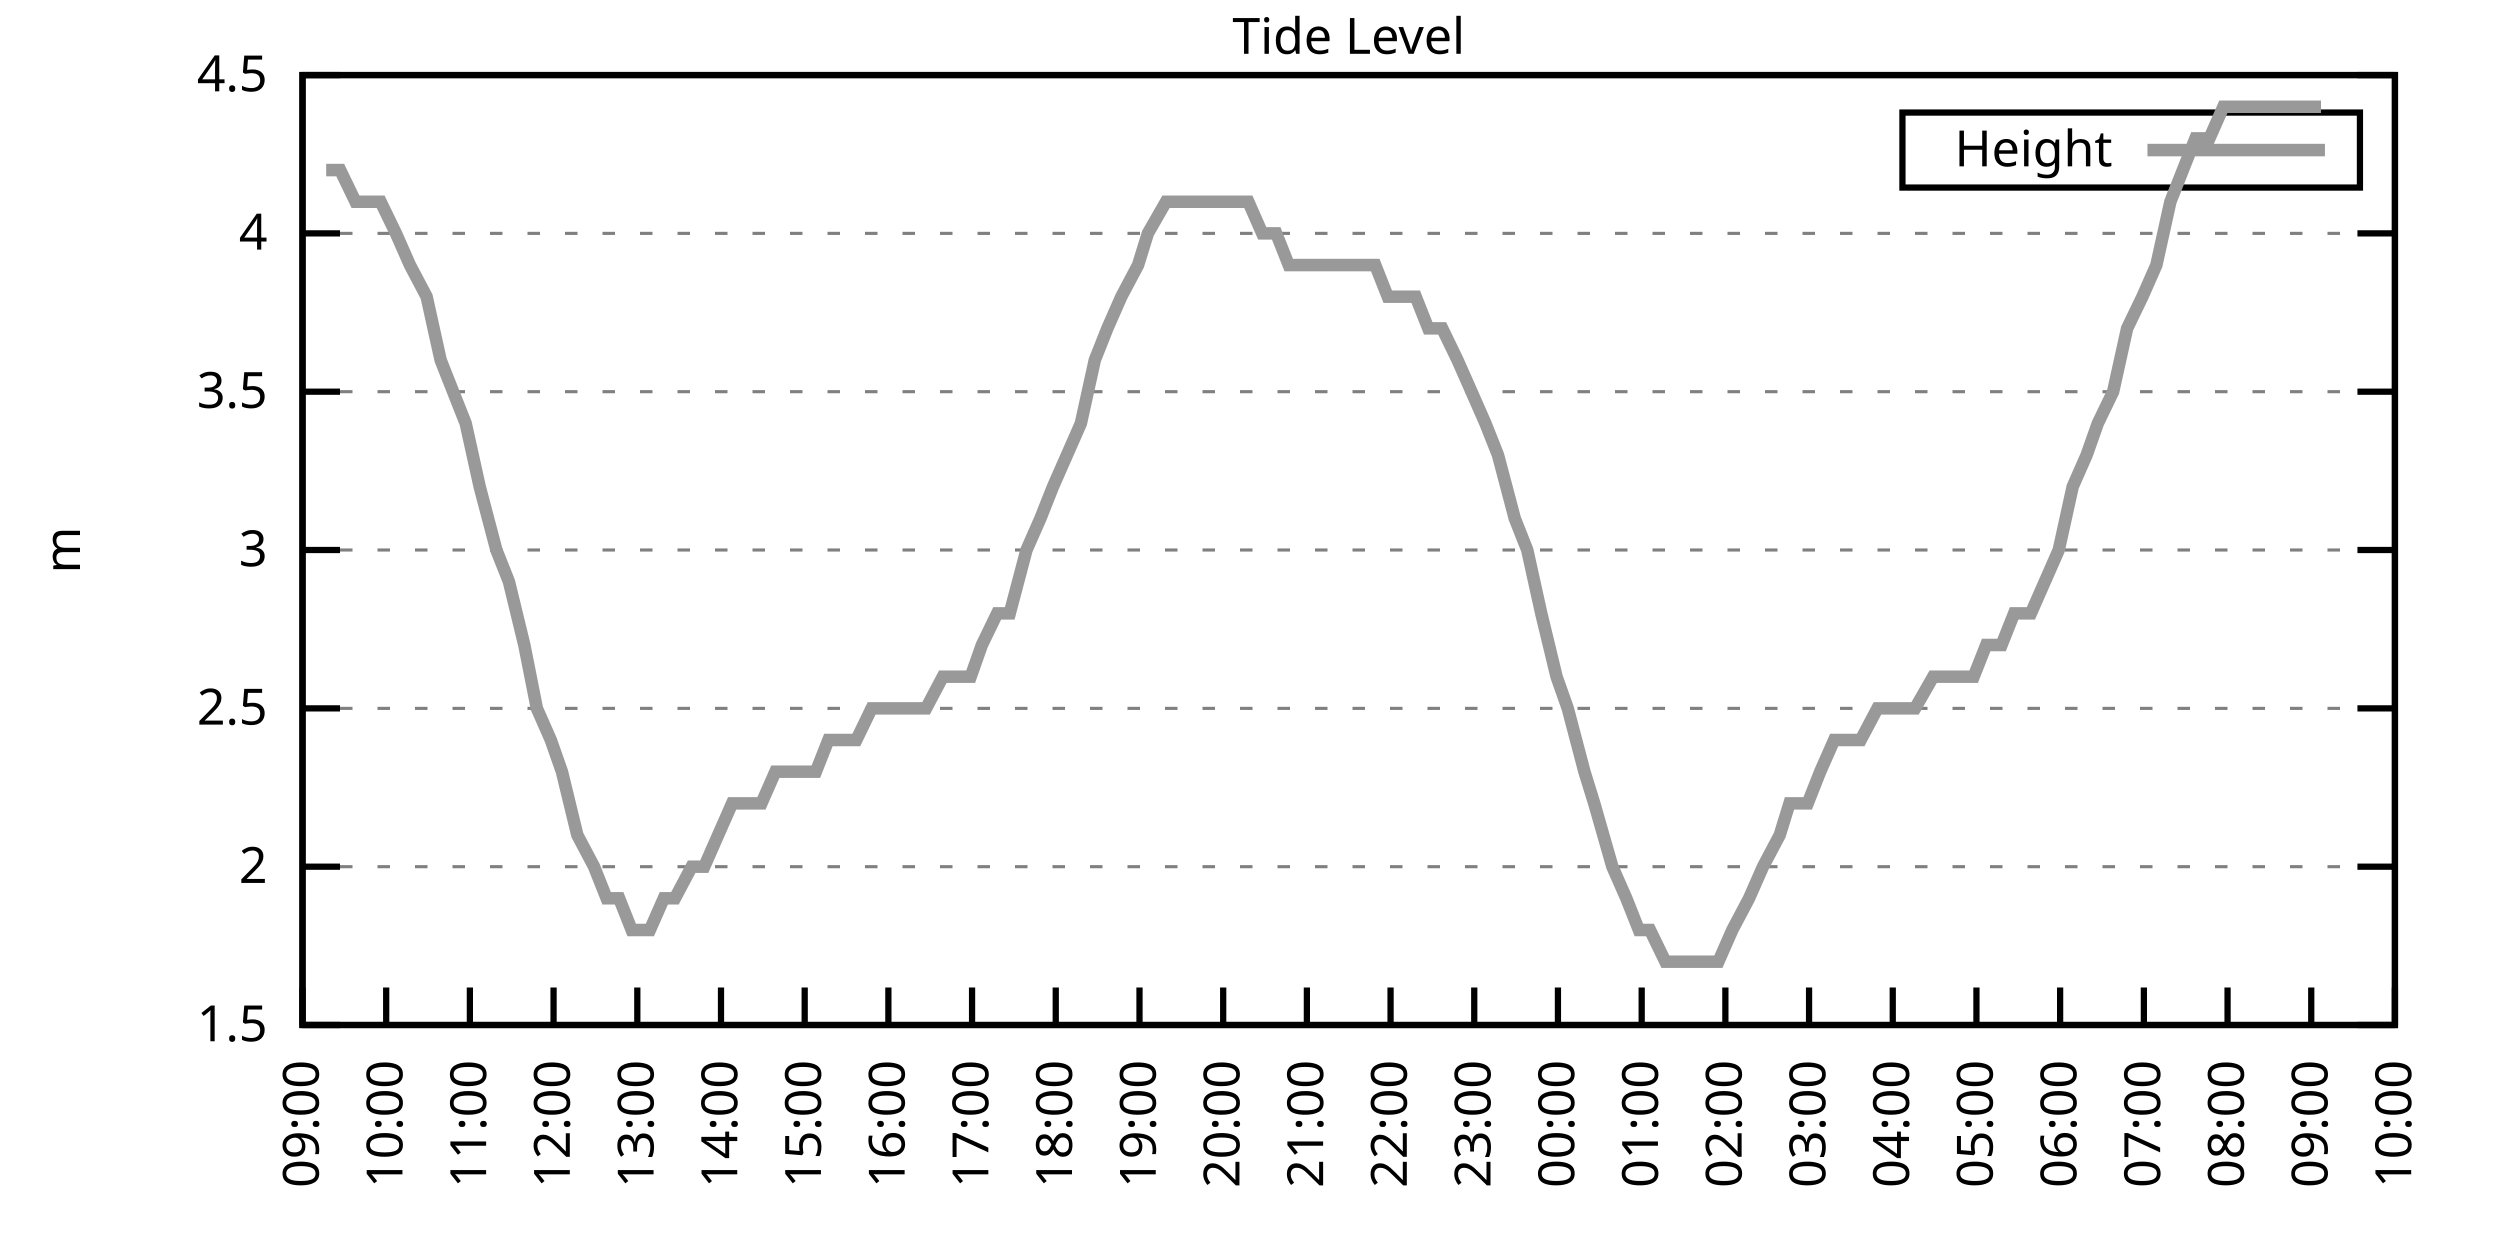
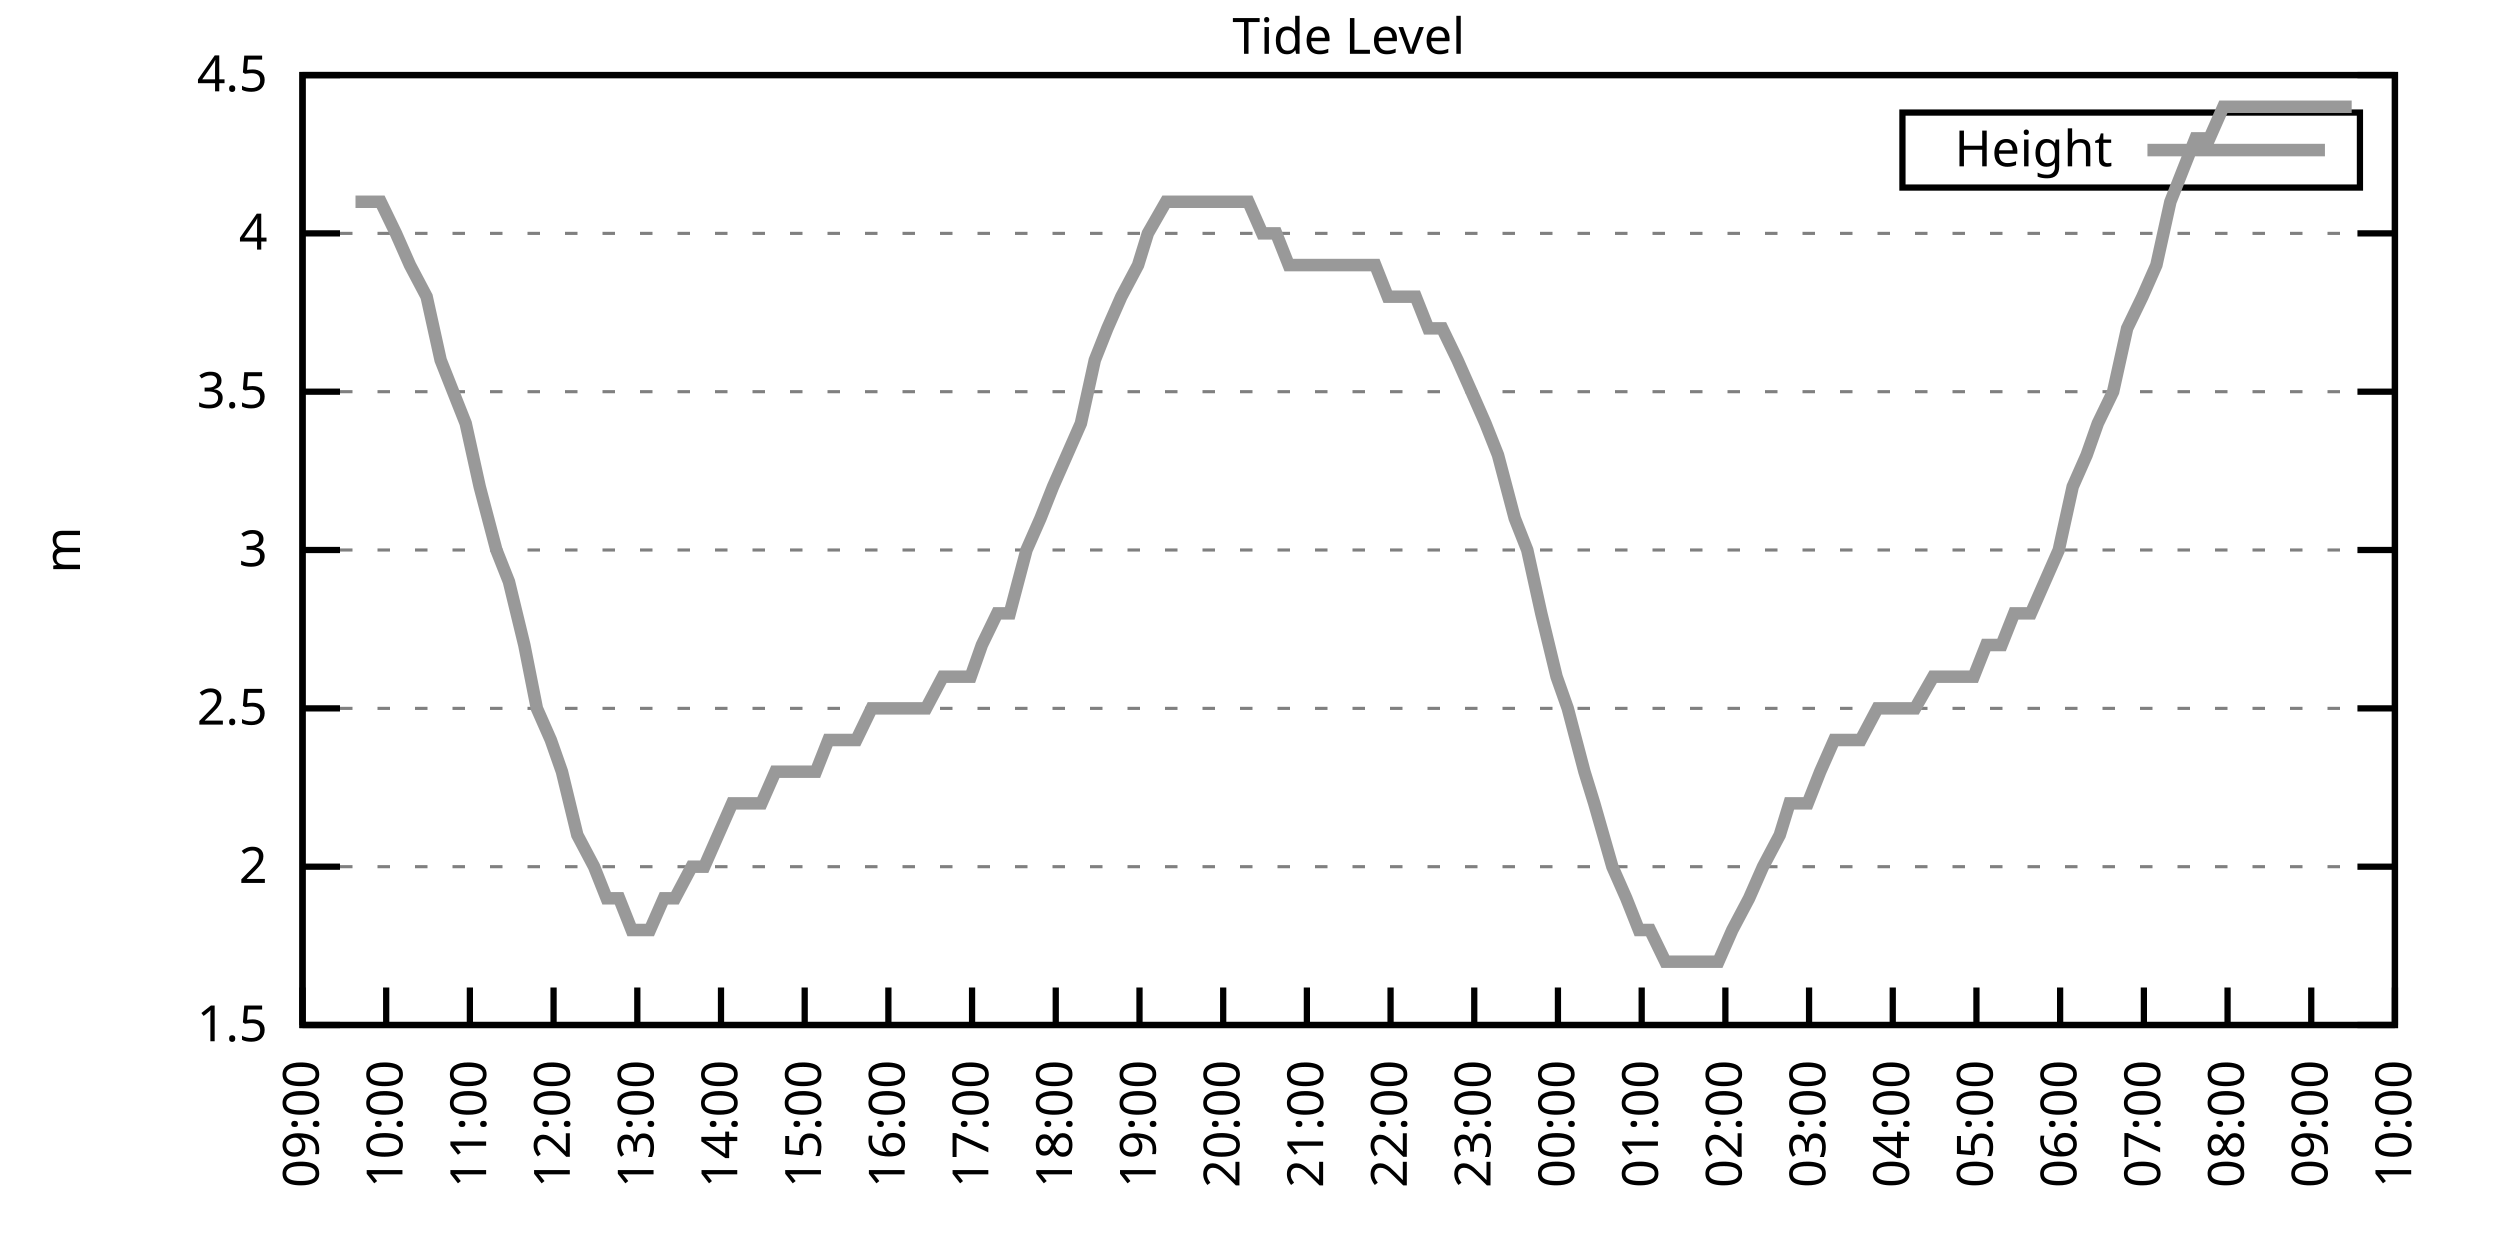
<svg xmlns="http://www.w3.org/2000/svg" xmlns:xlink="http://www.w3.org/1999/xlink" width="400" height="200" viewBox="0 0 400 200">
  <g id="gnuplot_canvas">
    <rect x="0" y="0" width="400" height="200" fill="none" />
    <defs>
      <circle id="gpDot" r="0.5" stroke-width="0.5" stroke="currentColor" />
      <path id="gpPt0" stroke-width="0.333" stroke="currentColor" d="M-1,0 h2 M0,-1 v2" />
      <path id="gpPt1" stroke-width="0.333" stroke="currentColor" d="M-1,-1 L1,1 M1,-1 L-1,1" />
      <path id="gpPt2" stroke-width="0.333" stroke="currentColor" d="M-1,0 L1,0 M0,-1 L0,1 M-1,-1 L1,1 M-1,1 L1,-1" />
      <rect id="gpPt3" stroke-width="0.333" stroke="currentColor" x="-1" y="-1" width="2" height="2" />
      <rect id="gpPt4" stroke-width="0.333" stroke="currentColor" fill="currentColor" x="-1" y="-1" width="2" height="2" />
      <circle id="gpPt5" stroke-width="0.333" stroke="currentColor" cx="0" cy="0" r="1" />
      <use xlink:href="#gpPt5" id="gpPt6" fill="currentColor" stroke="none" />
      <path id="gpPt7" stroke-width="0.333" stroke="currentColor" d="M0,-1.33 L-1.33,0.67 L1.33,0.67 z" />
      <use xlink:href="#gpPt7" id="gpPt8" fill="currentColor" stroke="none" />
      <use xlink:href="#gpPt7" id="gpPt9" stroke="currentColor" transform="rotate(180)" />
      <use xlink:href="#gpPt9" id="gpPt10" fill="currentColor" stroke="none" />
      <use xlink:href="#gpPt3" id="gpPt11" stroke="currentColor" transform="rotate(45)" />
      <use xlink:href="#gpPt11" id="gpPt12" fill="currentColor" stroke="none" />
      <path id="gpPt13" stroke-width="0.333" stroke="currentColor" d="M0,1.330 L1.265,0.411 L0.782,-1.067 L-0.782,-1.076 L-1.265,0.411 z" />
      <use xlink:href="#gpPt13" id="gpPt14" fill="currentColor" stroke="none" />
      <filter id="textbox" filterUnits="objectBoundingBox" x="0" y="0" height="1" width="1">
        <feFlood flood-color="white" flood-opacity="1" result="bgnd" />
        <feComposite in="SourceGraphic" in2="bgnd" operator="atop" />
      </filter>
      <filter id="greybox" filterUnits="objectBoundingBox" x="0" y="0" height="1" width="1">
        <feFlood flood-color="lightgrey" flood-opacity="1" result="grey" />
        <feComposite in="SourceGraphic" in2="grey" operator="atop" />
      </filter>
    </defs>
    <g fill="none" color="white" stroke="currentColor" stroke-width="1.00" stroke-linecap="butt" stroke-linejoin="miter">
</g>
    <g fill="none" color="black" stroke="currentColor" stroke-width="1.00" stroke-linecap="butt" stroke-linejoin="miter">
      <g stroke="none" shape-rendering="crispEdges">
        <polygon fill="rgb(255, 255, 255)" points="48.40,164.00 383.18,164.00 383.18,12.02 48.40,12.02 " />
      </g>
    </g>
    <g fill="none" color="black" stroke="currentColor" stroke-width="1.00" stroke-linecap="butt" stroke-linejoin="miter">
</g>
    <g fill="none" color="black" stroke="black" stroke-width="0.50" stroke-linecap="butt" stroke-linejoin="miter">
</g>
    <g fill="none" color="gray" stroke="currentColor" stroke-width="0.50" stroke-linecap="butt" stroke-linejoin="miter">
      <path stroke="gray" stroke-dasharray="2,4" class="gridline" d="M48.40,164.00 L383.19,164.00  " />
    </g>
    <g fill="none" color="gray" stroke="gray" stroke-width="1.00" stroke-linecap="butt" stroke-linejoin="miter">
</g>
    <g fill="none" color="black" stroke="currentColor" stroke-width="1.00" stroke-linecap="butt" stroke-linejoin="miter">
      <path stroke="black" d="M48.40,164.00 L54.40,164.00 M383.19,164.00 L377.19,164.00  " />
      <g transform="translate(42.80,166.60)" stroke="none" fill="black" font-family="Sans" font-size="8.00" text-anchor="end">
        <text>
          <tspan font-family="Sans"> 1.5</tspan>
        </text>
      </g>
    </g>
    <g fill="none" color="black" stroke="currentColor" stroke-width="1.00" stroke-linecap="butt" stroke-linejoin="miter">
</g>
    <g fill="none" color="black" stroke="black" stroke-width="0.50" stroke-linecap="butt" stroke-linejoin="miter">
</g>
    <g fill="none" color="gray" stroke="currentColor" stroke-width="0.50" stroke-linecap="butt" stroke-linejoin="miter">
      <path stroke="gray" stroke-dasharray="2,4" class="gridline" d="M48.40,138.67 L383.19,138.67  " />
    </g>
    <g fill="none" color="gray" stroke="gray" stroke-width="1.00" stroke-linecap="butt" stroke-linejoin="miter">
</g>
    <g fill="none" color="black" stroke="currentColor" stroke-width="1.00" stroke-linecap="butt" stroke-linejoin="miter">
      <path stroke="black" d="M48.40,138.67 L54.40,138.67 M383.19,138.67 L377.19,138.67  " />
      <g transform="translate(42.80,141.27)" stroke="none" fill="black" font-family="Sans" font-size="8.00" text-anchor="end">
        <text>
          <tspan font-family="Sans"> 2</tspan>
        </text>
      </g>
    </g>
    <g fill="none" color="black" stroke="currentColor" stroke-width="1.00" stroke-linecap="butt" stroke-linejoin="miter">
</g>
    <g fill="none" color="black" stroke="black" stroke-width="0.50" stroke-linecap="butt" stroke-linejoin="miter">
</g>
    <g fill="none" color="gray" stroke="currentColor" stroke-width="0.50" stroke-linecap="butt" stroke-linejoin="miter">
      <path stroke="gray" stroke-dasharray="2,4" class="gridline" d="M48.40,113.34 L383.19,113.34  " />
    </g>
    <g fill="none" color="gray" stroke="gray" stroke-width="1.00" stroke-linecap="butt" stroke-linejoin="miter">
</g>
    <g fill="none" color="black" stroke="currentColor" stroke-width="1.00" stroke-linecap="butt" stroke-linejoin="miter">
      <path stroke="black" d="M48.40,113.34 L54.40,113.34 M383.19,113.34 L377.19,113.34  " />
      <g transform="translate(42.80,115.94)" stroke="none" fill="black" font-family="Sans" font-size="8.00" text-anchor="end">
        <text>
          <tspan font-family="Sans"> 2.5</tspan>
        </text>
      </g>
    </g>
    <g fill="none" color="black" stroke="currentColor" stroke-width="1.00" stroke-linecap="butt" stroke-linejoin="miter">
</g>
    <g fill="none" color="black" stroke="black" stroke-width="0.50" stroke-linecap="butt" stroke-linejoin="miter">
</g>
    <g fill="none" color="gray" stroke="currentColor" stroke-width="0.50" stroke-linecap="butt" stroke-linejoin="miter">
      <path stroke="gray" stroke-dasharray="2,4" class="gridline" d="M48.40,88.00 L383.19,88.00  " />
    </g>
    <g fill="none" color="gray" stroke="gray" stroke-width="1.00" stroke-linecap="butt" stroke-linejoin="miter">
</g>
    <g fill="none" color="black" stroke="currentColor" stroke-width="1.00" stroke-linecap="butt" stroke-linejoin="miter">
      <path stroke="black" d="M48.40,88.00 L54.40,88.00 M383.19,88.00 L377.19,88.00  " />
      <g transform="translate(42.80,90.60)" stroke="none" fill="black" font-family="Sans" font-size="8.00" text-anchor="end">
        <text>
          <tspan font-family="Sans"> 3</tspan>
        </text>
      </g>
    </g>
    <g fill="none" color="black" stroke="currentColor" stroke-width="1.00" stroke-linecap="butt" stroke-linejoin="miter">
</g>
    <g fill="none" color="black" stroke="black" stroke-width="0.50" stroke-linecap="butt" stroke-linejoin="miter">
</g>
    <g fill="none" color="gray" stroke="currentColor" stroke-width="0.50" stroke-linecap="butt" stroke-linejoin="miter">
      <path stroke="gray" stroke-dasharray="2,4" class="gridline" d="M48.40,62.67 L383.19,62.67  " />
    </g>
    <g fill="none" color="gray" stroke="gray" stroke-width="1.00" stroke-linecap="butt" stroke-linejoin="miter">
</g>
    <g fill="none" color="black" stroke="currentColor" stroke-width="1.00" stroke-linecap="butt" stroke-linejoin="miter">
      <path stroke="black" d="M48.40,62.67 L54.40,62.67 M383.19,62.67 L377.19,62.67  " />
      <g transform="translate(42.80,65.27)" stroke="none" fill="black" font-family="Sans" font-size="8.00" text-anchor="end">
        <text>
          <tspan font-family="Sans"> 3.5</tspan>
        </text>
      </g>
    </g>
    <g fill="none" color="black" stroke="currentColor" stroke-width="1.00" stroke-linecap="butt" stroke-linejoin="miter">
</g>
    <g fill="none" color="black" stroke="black" stroke-width="0.50" stroke-linecap="butt" stroke-linejoin="miter">
</g>
    <g fill="none" color="gray" stroke="currentColor" stroke-width="0.50" stroke-linecap="butt" stroke-linejoin="miter">
      <path stroke="gray" stroke-dasharray="2,4" class="gridline" d="M48.40,37.34 L383.19,37.34  " />
    </g>
    <g fill="none" color="gray" stroke="gray" stroke-width="1.00" stroke-linecap="butt" stroke-linejoin="miter">
</g>
    <g fill="none" color="black" stroke="currentColor" stroke-width="1.00" stroke-linecap="butt" stroke-linejoin="miter">
      <path stroke="black" d="M48.40,37.34 L54.40,37.34 M383.19,37.34 L377.19,37.34  " />
      <g transform="translate(42.80,39.94)" stroke="none" fill="black" font-family="Sans" font-size="8.00" text-anchor="end">
        <text>
          <tspan font-family="Sans"> 4</tspan>
        </text>
      </g>
    </g>
    <g fill="none" color="black" stroke="currentColor" stroke-width="1.00" stroke-linecap="butt" stroke-linejoin="miter">
</g>
    <g fill="none" color="black" stroke="black" stroke-width="0.50" stroke-linecap="butt" stroke-linejoin="miter">
</g>
    <g fill="none" color="gray" stroke="currentColor" stroke-width="0.50" stroke-linecap="butt" stroke-linejoin="miter">
      <path stroke="gray" stroke-dasharray="2,4" class="gridline" d="M48.40,12.01 L383.19,12.01  " />
    </g>
    <g fill="none" color="gray" stroke="gray" stroke-width="1.00" stroke-linecap="butt" stroke-linejoin="miter">
</g>
    <g fill="none" color="black" stroke="currentColor" stroke-width="1.00" stroke-linecap="butt" stroke-linejoin="miter">
      <path stroke="black" d="M48.40,12.01 L54.40,12.01 M383.19,12.01 L377.19,12.01  " />
      <g transform="translate(42.80,14.61)" stroke="none" fill="black" font-family="Sans" font-size="8.00" text-anchor="end">
        <text>
          <tspan font-family="Sans"> 4.5</tspan>
        </text>
      </g>
    </g>
    <g fill="none" color="black" stroke="currentColor" stroke-width="1.00" stroke-linecap="butt" stroke-linejoin="miter">
      <path stroke="black" d="M48.40,164.00 L48.40,158.00  " />
      <g transform="translate(51.00,169.60) rotate(270.00)" stroke="none" fill="black" font-family="Sans" font-size="8.00" text-anchor="end">
        <text>
          <tspan font-family="Sans">09:00</tspan>
        </text>
      </g>
    </g>
    <g fill="none" color="black" stroke="currentColor" stroke-width="1.00" stroke-linecap="butt" stroke-linejoin="miter">
      <path stroke="black" d="M61.79,164.00 L61.79,158.00  " />
      <g transform="translate(64.39,169.60) rotate(270.00)" stroke="none" fill="black" font-family="Sans" font-size="8.00" text-anchor="end">
        <text>
          <tspan font-family="Sans">10:00</tspan>
        </text>
      </g>
    </g>
    <g fill="none" color="black" stroke="currentColor" stroke-width="1.00" stroke-linecap="butt" stroke-linejoin="miter">
      <path stroke="black" d="M75.18,164.00 L75.18,158.00  " />
      <g transform="translate(77.78,169.60) rotate(270.00)" stroke="none" fill="black" font-family="Sans" font-size="8.00" text-anchor="end">
        <text>
          <tspan font-family="Sans">11:00</tspan>
        </text>
      </g>
    </g>
    <g fill="none" color="black" stroke="currentColor" stroke-width="1.00" stroke-linecap="butt" stroke-linejoin="miter">
      <path stroke="black" d="M88.57,164.00 L88.57,158.00  " />
      <g transform="translate(91.17,169.60) rotate(270.00)" stroke="none" fill="black" font-family="Sans" font-size="8.00" text-anchor="end">
        <text>
          <tspan font-family="Sans">12:00</tspan>
        </text>
      </g>
    </g>
    <g fill="none" color="black" stroke="currentColor" stroke-width="1.00" stroke-linecap="butt" stroke-linejoin="miter">
      <path stroke="black" d="M101.97,164.00 L101.97,158.00  " />
      <g transform="translate(104.57,169.60) rotate(270.00)" stroke="none" fill="black" font-family="Sans" font-size="8.00" text-anchor="end">
        <text>
          <tspan font-family="Sans">13:00</tspan>
        </text>
      </g>
    </g>
    <g fill="none" color="black" stroke="currentColor" stroke-width="1.00" stroke-linecap="butt" stroke-linejoin="miter">
      <path stroke="black" d="M115.36,164.00 L115.36,158.00  " />
      <g transform="translate(117.96,169.60) rotate(270.00)" stroke="none" fill="black" font-family="Sans" font-size="8.00" text-anchor="end">
        <text>
          <tspan font-family="Sans">14:00</tspan>
        </text>
      </g>
    </g>
    <g fill="none" color="black" stroke="currentColor" stroke-width="1.00" stroke-linecap="butt" stroke-linejoin="miter">
      <path stroke="black" d="M128.75,164.00 L128.75,158.00  " />
      <g transform="translate(131.35,169.60) rotate(270.00)" stroke="none" fill="black" font-family="Sans" font-size="8.00" text-anchor="end">
        <text>
          <tspan font-family="Sans">15:00</tspan>
        </text>
      </g>
    </g>
    <g fill="none" color="black" stroke="currentColor" stroke-width="1.00" stroke-linecap="butt" stroke-linejoin="miter">
      <path stroke="black" d="M142.14,164.00 L142.14,158.00  " />
      <g transform="translate(144.74,169.60) rotate(270.00)" stroke="none" fill="black" font-family="Sans" font-size="8.00" text-anchor="end">
        <text>
          <tspan font-family="Sans">16:00</tspan>
        </text>
      </g>
    </g>
    <g fill="none" color="black" stroke="currentColor" stroke-width="1.00" stroke-linecap="butt" stroke-linejoin="miter">
      <path stroke="black" d="M155.53,164.00 L155.53,158.00  " />
      <g transform="translate(158.13,169.60) rotate(270.00)" stroke="none" fill="black" font-family="Sans" font-size="8.00" text-anchor="end">
        <text>
          <tspan font-family="Sans">17:00</tspan>
        </text>
      </g>
    </g>
    <g fill="none" color="black" stroke="currentColor" stroke-width="1.00" stroke-linecap="butt" stroke-linejoin="miter">
      <path stroke="black" d="M168.92,164.00 L168.92,158.00  " />
      <g transform="translate(171.52,169.60) rotate(270.00)" stroke="none" fill="black" font-family="Sans" font-size="8.00" text-anchor="end">
        <text>
          <tspan font-family="Sans">18:00</tspan>
        </text>
      </g>
    </g>
    <g fill="none" color="black" stroke="currentColor" stroke-width="1.00" stroke-linecap="butt" stroke-linejoin="miter">
      <path stroke="black" d="M182.32,164.00 L182.32,158.00  " />
      <g transform="translate(184.92,169.60) rotate(270.00)" stroke="none" fill="black" font-family="Sans" font-size="8.00" text-anchor="end">
        <text>
          <tspan font-family="Sans">19:00</tspan>
        </text>
      </g>
    </g>
    <g fill="none" color="black" stroke="currentColor" stroke-width="1.00" stroke-linecap="butt" stroke-linejoin="miter">
      <path stroke="black" d="M195.71,164.00 L195.71,158.00  " />
      <g transform="translate(198.31,169.60) rotate(270.00)" stroke="none" fill="black" font-family="Sans" font-size="8.00" text-anchor="end">
        <text>
          <tspan font-family="Sans">20:00</tspan>
        </text>
      </g>
    </g>
    <g fill="none" color="black" stroke="currentColor" stroke-width="1.00" stroke-linecap="butt" stroke-linejoin="miter">
      <path stroke="black" d="M209.10,164.00 L209.10,158.00  " />
      <g transform="translate(211.70,169.60) rotate(270.00)" stroke="none" fill="black" font-family="Sans" font-size="8.00" text-anchor="end">
        <text>
          <tspan font-family="Sans">21:00</tspan>
        </text>
      </g>
    </g>
    <g fill="none" color="black" stroke="currentColor" stroke-width="1.00" stroke-linecap="butt" stroke-linejoin="miter">
      <path stroke="black" d="M222.49,164.00 L222.49,158.00  " />
      <g transform="translate(225.09,169.60) rotate(270.00)" stroke="none" fill="black" font-family="Sans" font-size="8.00" text-anchor="end">
        <text>
          <tspan font-family="Sans">22:00</tspan>
        </text>
      </g>
    </g>
    <g fill="none" color="black" stroke="currentColor" stroke-width="1.00" stroke-linecap="butt" stroke-linejoin="miter">
      <path stroke="black" d="M235.88,164.00 L235.88,158.00  " />
      <g transform="translate(238.48,169.60) rotate(270.00)" stroke="none" fill="black" font-family="Sans" font-size="8.00" text-anchor="end">
        <text>
          <tspan font-family="Sans">23:00</tspan>
        </text>
      </g>
    </g>
    <g fill="none" color="black" stroke="currentColor" stroke-width="1.00" stroke-linecap="butt" stroke-linejoin="miter">
      <path stroke="black" d="M249.27,164.00 L249.27,158.00  " />
      <g transform="translate(251.87,169.60) rotate(270.00)" stroke="none" fill="black" font-family="Sans" font-size="8.00" text-anchor="end">
        <text>
          <tspan font-family="Sans">00:00</tspan>
        </text>
      </g>
    </g>
    <g fill="none" color="black" stroke="currentColor" stroke-width="1.00" stroke-linecap="butt" stroke-linejoin="miter">
      <path stroke="black" d="M262.67,164.00 L262.67,158.00  " />
      <g transform="translate(265.27,169.60) rotate(270.00)" stroke="none" fill="black" font-family="Sans" font-size="8.00" text-anchor="end">
        <text>
          <tspan font-family="Sans">01:00</tspan>
        </text>
      </g>
    </g>
    <g fill="none" color="black" stroke="currentColor" stroke-width="1.00" stroke-linecap="butt" stroke-linejoin="miter">
      <path stroke="black" d="M276.06,164.00 L276.06,158.00  " />
      <g transform="translate(278.66,169.60) rotate(270.00)" stroke="none" fill="black" font-family="Sans" font-size="8.00" text-anchor="end">
        <text>
          <tspan font-family="Sans">02:00</tspan>
        </text>
      </g>
    </g>
    <g fill="none" color="black" stroke="currentColor" stroke-width="1.00" stroke-linecap="butt" stroke-linejoin="miter">
      <path stroke="black" d="M289.45,164.00 L289.45,158.00  " />
      <g transform="translate(292.05,169.60) rotate(270.00)" stroke="none" fill="black" font-family="Sans" font-size="8.00" text-anchor="end">
        <text>
          <tspan font-family="Sans">03:00</tspan>
        </text>
      </g>
    </g>
    <g fill="none" color="black" stroke="currentColor" stroke-width="1.00" stroke-linecap="butt" stroke-linejoin="miter">
      <path stroke="black" d="M302.84,164.00 L302.84,158.00  " />
      <g transform="translate(305.44,169.60) rotate(270.00)" stroke="none" fill="black" font-family="Sans" font-size="8.00" text-anchor="end">
        <text>
          <tspan font-family="Sans">04:00</tspan>
        </text>
      </g>
    </g>
    <g fill="none" color="black" stroke="currentColor" stroke-width="1.00" stroke-linecap="butt" stroke-linejoin="miter">
      <path stroke="black" d="M316.23,164.00 L316.23,158.00  " />
      <g transform="translate(318.83,169.60) rotate(270.00)" stroke="none" fill="black" font-family="Sans" font-size="8.00" text-anchor="end">
        <text>
          <tspan font-family="Sans">05:00</tspan>
        </text>
      </g>
    </g>
    <g fill="none" color="black" stroke="currentColor" stroke-width="1.00" stroke-linecap="butt" stroke-linejoin="miter">
      <path stroke="black" d="M329.62,164.00 L329.62,158.00  " />
      <g transform="translate(332.22,169.60) rotate(270.00)" stroke="none" fill="black" font-family="Sans" font-size="8.00" text-anchor="end">
        <text>
          <tspan font-family="Sans">06:00</tspan>
        </text>
      </g>
    </g>
    <g fill="none" color="black" stroke="currentColor" stroke-width="1.00" stroke-linecap="butt" stroke-linejoin="miter">
      <path stroke="black" d="M343.02,164.00 L343.02,158.00  " />
      <g transform="translate(345.62,169.60) rotate(270.00)" stroke="none" fill="black" font-family="Sans" font-size="8.00" text-anchor="end">
        <text>
          <tspan font-family="Sans">07:00</tspan>
        </text>
      </g>
    </g>
    <g fill="none" color="black" stroke="currentColor" stroke-width="1.00" stroke-linecap="butt" stroke-linejoin="miter">
      <path stroke="black" d="M356.41,164.00 L356.41,158.00  " />
      <g transform="translate(359.01,169.60) rotate(270.00)" stroke="none" fill="black" font-family="Sans" font-size="8.00" text-anchor="end">
        <text>
          <tspan font-family="Sans">08:00</tspan>
        </text>
      </g>
    </g>
    <g fill="none" color="black" stroke="currentColor" stroke-width="1.00" stroke-linecap="butt" stroke-linejoin="miter">
      <path stroke="black" d="M369.80,164.00 L369.80,158.00  " />
      <g transform="translate(372.40,169.60) rotate(270.00)" stroke="none" fill="black" font-family="Sans" font-size="8.00" text-anchor="end">
        <text>
          <tspan font-family="Sans">09:00</tspan>
        </text>
      </g>
    </g>
    <g fill="none" color="black" stroke="currentColor" stroke-width="1.00" stroke-linecap="butt" stroke-linejoin="miter">
      <path stroke="black" d="M383.19,164.00 L383.19,158.00  " />
      <g transform="translate(385.79,169.60) rotate(270.00)" stroke="none" fill="black" font-family="Sans" font-size="8.00" text-anchor="end">
        <text>
          <tspan font-family="Sans">10:00</tspan>
        </text>
      </g>
    </g>
    <g fill="none" color="black" stroke="currentColor" stroke-width="1.00" stroke-linecap="butt" stroke-linejoin="miter">
</g>
    <g fill="none" color="black" stroke="currentColor" stroke-width="1.00" stroke-linecap="butt" stroke-linejoin="miter">
      <path stroke="black" d="M48.40,12.01 L48.40,164.00 L383.19,164.00 L383.19,12.01 L48.40,12.01 Z  " />
    </g>
    <g fill="none" color="black" stroke="currentColor" stroke-width="1.00" stroke-linecap="butt" stroke-linejoin="miter">
</g>
    <g fill="none" color="black" stroke="currentColor" stroke-width="1.00" stroke-linecap="butt" stroke-linejoin="miter">
      <path stroke="black" d="M304.39,30.01 L304.39,18.01 L377.59,18.01 L377.59,30.01 L304.39,30.01 Z  " />
    </g>
    <g id="Tide_level_plot_1">
      <g fill="none" color="white" stroke="black" stroke-width="2.00" stroke-linecap="butt" stroke-linejoin="miter">
</g>
      <g fill="none" color="black" stroke="currentColor" stroke-width="2.00" stroke-linecap="butt" stroke-linejoin="miter">
        <g transform="translate(337.99,26.61)" stroke="none" fill="black" font-family="Sans" font-size="8.00" text-anchor="end">
          <text>
            <tspan font-family="Sans">Height</tspan>
          </text>
        </g>
      </g>
      <g fill="none" color="black" stroke="currentColor" stroke-width="2.00" stroke-linecap="butt" stroke-linejoin="miter">
-         <path stroke="rgb(153, 153, 153)" d="M343.59,24.01 L371.99,24.01 M52.19,27.21 L54.43,27.21 L56.88,32.28 L59.34,32.28 L60.90,32.28 L63.35,37.34   L65.59,42.41 L68.26,47.47 L70.50,57.61 L72.50,62.67 L74.51,67.74 L76.75,77.87 L79.42,88.00 L81.43,93.07   L83.89,103.20 L85.90,113.34 L88.13,118.40 L89.91,123.47 L92.37,133.60 L95.05,138.67 L97.06,143.73 L99.06,143.73   L101.07,148.80 L103.98,148.80 L106.21,143.73 L107.99,143.73 L110.67,138.67 L112.68,138.67 L114.91,133.60 L117.14,128.54   L119.38,128.54 L121.83,128.54 L124.06,123.47 L126.07,123.47 L128.30,123.47 L130.54,123.47 L132.54,118.40 L134.78,118.40   L137.01,118.40 L139.46,113.34 L141.47,113.34 L143.70,113.34 L146.38,113.34 L148.17,113.34 L150.85,108.27 L153.08,108.27   L155.31,108.27 L157.10,103.20 L159.55,98.14 L161.56,98.14 L164.24,88.00 L166.47,82.94 L168.48,77.87 L170.71,72.81   L172.94,67.74 L175.17,57.61 L177.18,52.54 L179.41,47.47 L182.09,42.41 L183.66,37.34 L186.56,32.28 L188.79,32.28   L190.80,32.28 L193.03,32.28 L195.48,32.28 L197.72,32.28 L199.73,32.28 L201.96,37.34 L204.19,37.34 L206.20,42.41   L208.43,42.41 L211.11,42.41 L213.12,42.41 L215.35,42.41 L217.80,42.41 L220.04,42.41 L222.04,47.47 L224.50,47.47   L226.51,47.47 L228.52,52.54 L230.75,52.54 L233.20,57.61 L235.44,62.67 L237.67,67.74 L239.68,72.81 L242.36,82.94   L244.36,88.00 L246.60,98.14 L249.05,108.27 L250.84,113.34 L253.51,123.47 L255.08,128.54 L257.98,138.67 L260.21,143.73   L262.22,148.80 L264.00,148.80 L266.46,153.87 L268.47,153.87 L271.37,153.87 L273.16,153.87 L274.94,153.87 L277.17,148.80   L279.85,143.73 L282.08,138.67 L284.76,133.60 L286.32,128.54 L289.23,128.54 L291.23,123.47 L293.47,118.40 L295.70,118.40   L297.71,118.40 L300.39,113.34 L302.39,113.34 L304.40,113.34 L306.41,113.34 L309.31,108.27 L311.10,108.27 L313.78,108.27   L315.79,108.27 L317.79,103.20 L320.25,103.20 L322.26,98.14 L324.94,98.14 L327.17,93.07 L329.40,88.00 L331.63,77.87   L333.86,72.81 L335.65,67.74 L338.10,62.67 L340.34,52.54 L342.79,47.47 L345.02,42.41 L347.26,32.28 L349.26,27.21   L351.27,22.14 L353.51,22.14 L355.74,17.08 L358.19,17.08 L360.42,17.08 L362.88,17.08 L364.66,17.08 L367.34,17.08   L369.35,17.08 L371.36,17.08  " />
+         <path stroke="rgb(153, 153, 153)" d="M343.59,24.01 L371.99,24.01 M56.88,32.28 L59.34,32.28 L60.90,32.28 L63.35,37.34 L65.59,42.41 L68.26,47.47   L70.50,57.61 L72.50,62.67 L74.51,67.74 L76.75,77.87 L79.42,88.00 L81.43,93.07 L83.89,103.20 L85.90,113.34   L88.13,118.40 L89.91,123.47 L92.37,133.60 L95.05,138.67 L97.06,143.73 L99.06,143.73 L101.07,148.80 L103.98,148.80   L106.21,143.73 L107.99,143.73 L110.67,138.67 L112.68,138.67 L114.91,133.60 L117.14,128.54 L119.38,128.54 L121.83,128.54   L124.06,123.47 L126.07,123.47 L128.30,123.47 L130.54,123.47 L132.54,118.40 L134.78,118.40 L137.01,118.40 L139.46,113.34   L141.47,113.34 L143.70,113.34 L146.38,113.34 L148.17,113.34 L150.85,108.27 L153.08,108.27 L155.31,108.27 L157.10,103.20   L159.55,98.14 L161.56,98.14 L164.24,88.00 L166.47,82.94 L168.48,77.87 L170.71,72.81 L172.94,67.74 L175.17,57.61   L177.18,52.54 L179.41,47.47 L182.09,42.41 L183.66,37.34 L186.56,32.28 L188.79,32.28 L190.80,32.28 L193.03,32.28   L195.48,32.28 L197.72,32.28 L199.73,32.28 L201.96,37.34 L204.19,37.34 L206.20,42.41 L208.43,42.41 L211.11,42.41   L213.12,42.41 L215.35,42.41 L217.80,42.41 L220.04,42.41 L222.04,47.47 L224.50,47.47 L226.51,47.47 L228.52,52.54   L230.75,52.54 L233.20,57.61 L235.44,62.67 L237.67,67.74 L239.68,72.81 L242.36,82.94 L244.36,88.00 L246.60,98.14   L249.05,108.27 L250.84,113.34 L253.51,123.47 L255.08,128.54 L257.98,138.67 L260.21,143.73 L262.22,148.80 L264.00,148.80   L266.46,153.87 L268.47,153.87 L271.37,153.87 L273.16,153.87 L274.94,153.87 L277.17,148.80 L279.85,143.73 L282.08,138.67   L284.76,133.60 L286.32,128.54 L289.23,128.54 L291.23,123.47 L293.47,118.40 L295.70,118.40 L297.71,118.40 L300.39,113.34   L302.39,113.34 L304.40,113.34 L306.41,113.34 L309.31,108.27 L311.10,108.27 L313.78,108.27 L315.79,108.27 L317.79,103.20   L320.25,103.20 L322.26,98.14 L324.94,98.14 L327.17,93.07 L329.40,88.00 L331.63,77.87 L333.86,72.81 L335.65,67.74   L338.10,62.67 L340.34,52.54 L342.79,47.47 L345.02,42.41 L347.26,32.28 L349.26,27.21 L351.27,22.14 L353.51,22.14   L355.74,17.08 L358.19,17.08 L360.42,17.08 L362.88,17.08 L364.66,17.08 L367.34,17.08 L369.35,17.08 L371.36,17.08   L374.04,17.08 L376.27,17.08  " />
      </g>
    </g>
    <g fill="none" color="black" stroke="currentColor" stroke-width="2.00" stroke-linecap="butt" stroke-linejoin="miter">
</g>
    <g fill="none" color="black" stroke="black" stroke-width="1.00" stroke-linecap="butt" stroke-linejoin="miter">
</g>
    <g fill="none" color="black" stroke="currentColor" stroke-width="1.00" stroke-linecap="butt" stroke-linejoin="miter">
      <path stroke="black" d="M48.40,12.01 L48.40,164.00 L383.19,164.00 L383.19,12.01 L48.40,12.01 Z  " />
      <g transform="translate(12.80,88.01) rotate(270.00)" stroke="none" fill="black" font-family="Sans" font-size="8.00" text-anchor="middle">
        <text>
          <tspan font-family="Sans">m</tspan>
        </text>
      </g>
    </g>
    <g fill="none" color="black" stroke="currentColor" stroke-width="1.00" stroke-linecap="butt" stroke-linejoin="miter">
</g>
    <g fill="none" color="black" stroke="currentColor" stroke-width="1.00" stroke-linecap="butt" stroke-linejoin="miter">
      <g transform="translate(215.79,8.61)" stroke="none" fill="black" font-family="Sans" font-size="8.00" text-anchor="middle">
        <text>
          <tspan font-family="Sans">Tide Level</tspan>
        </text>
      </g>
    </g>
    <g fill="none" color="black" stroke="currentColor" stroke-width="1.00" stroke-linecap="butt" stroke-linejoin="miter">
</g>
  </g>
</svg>
